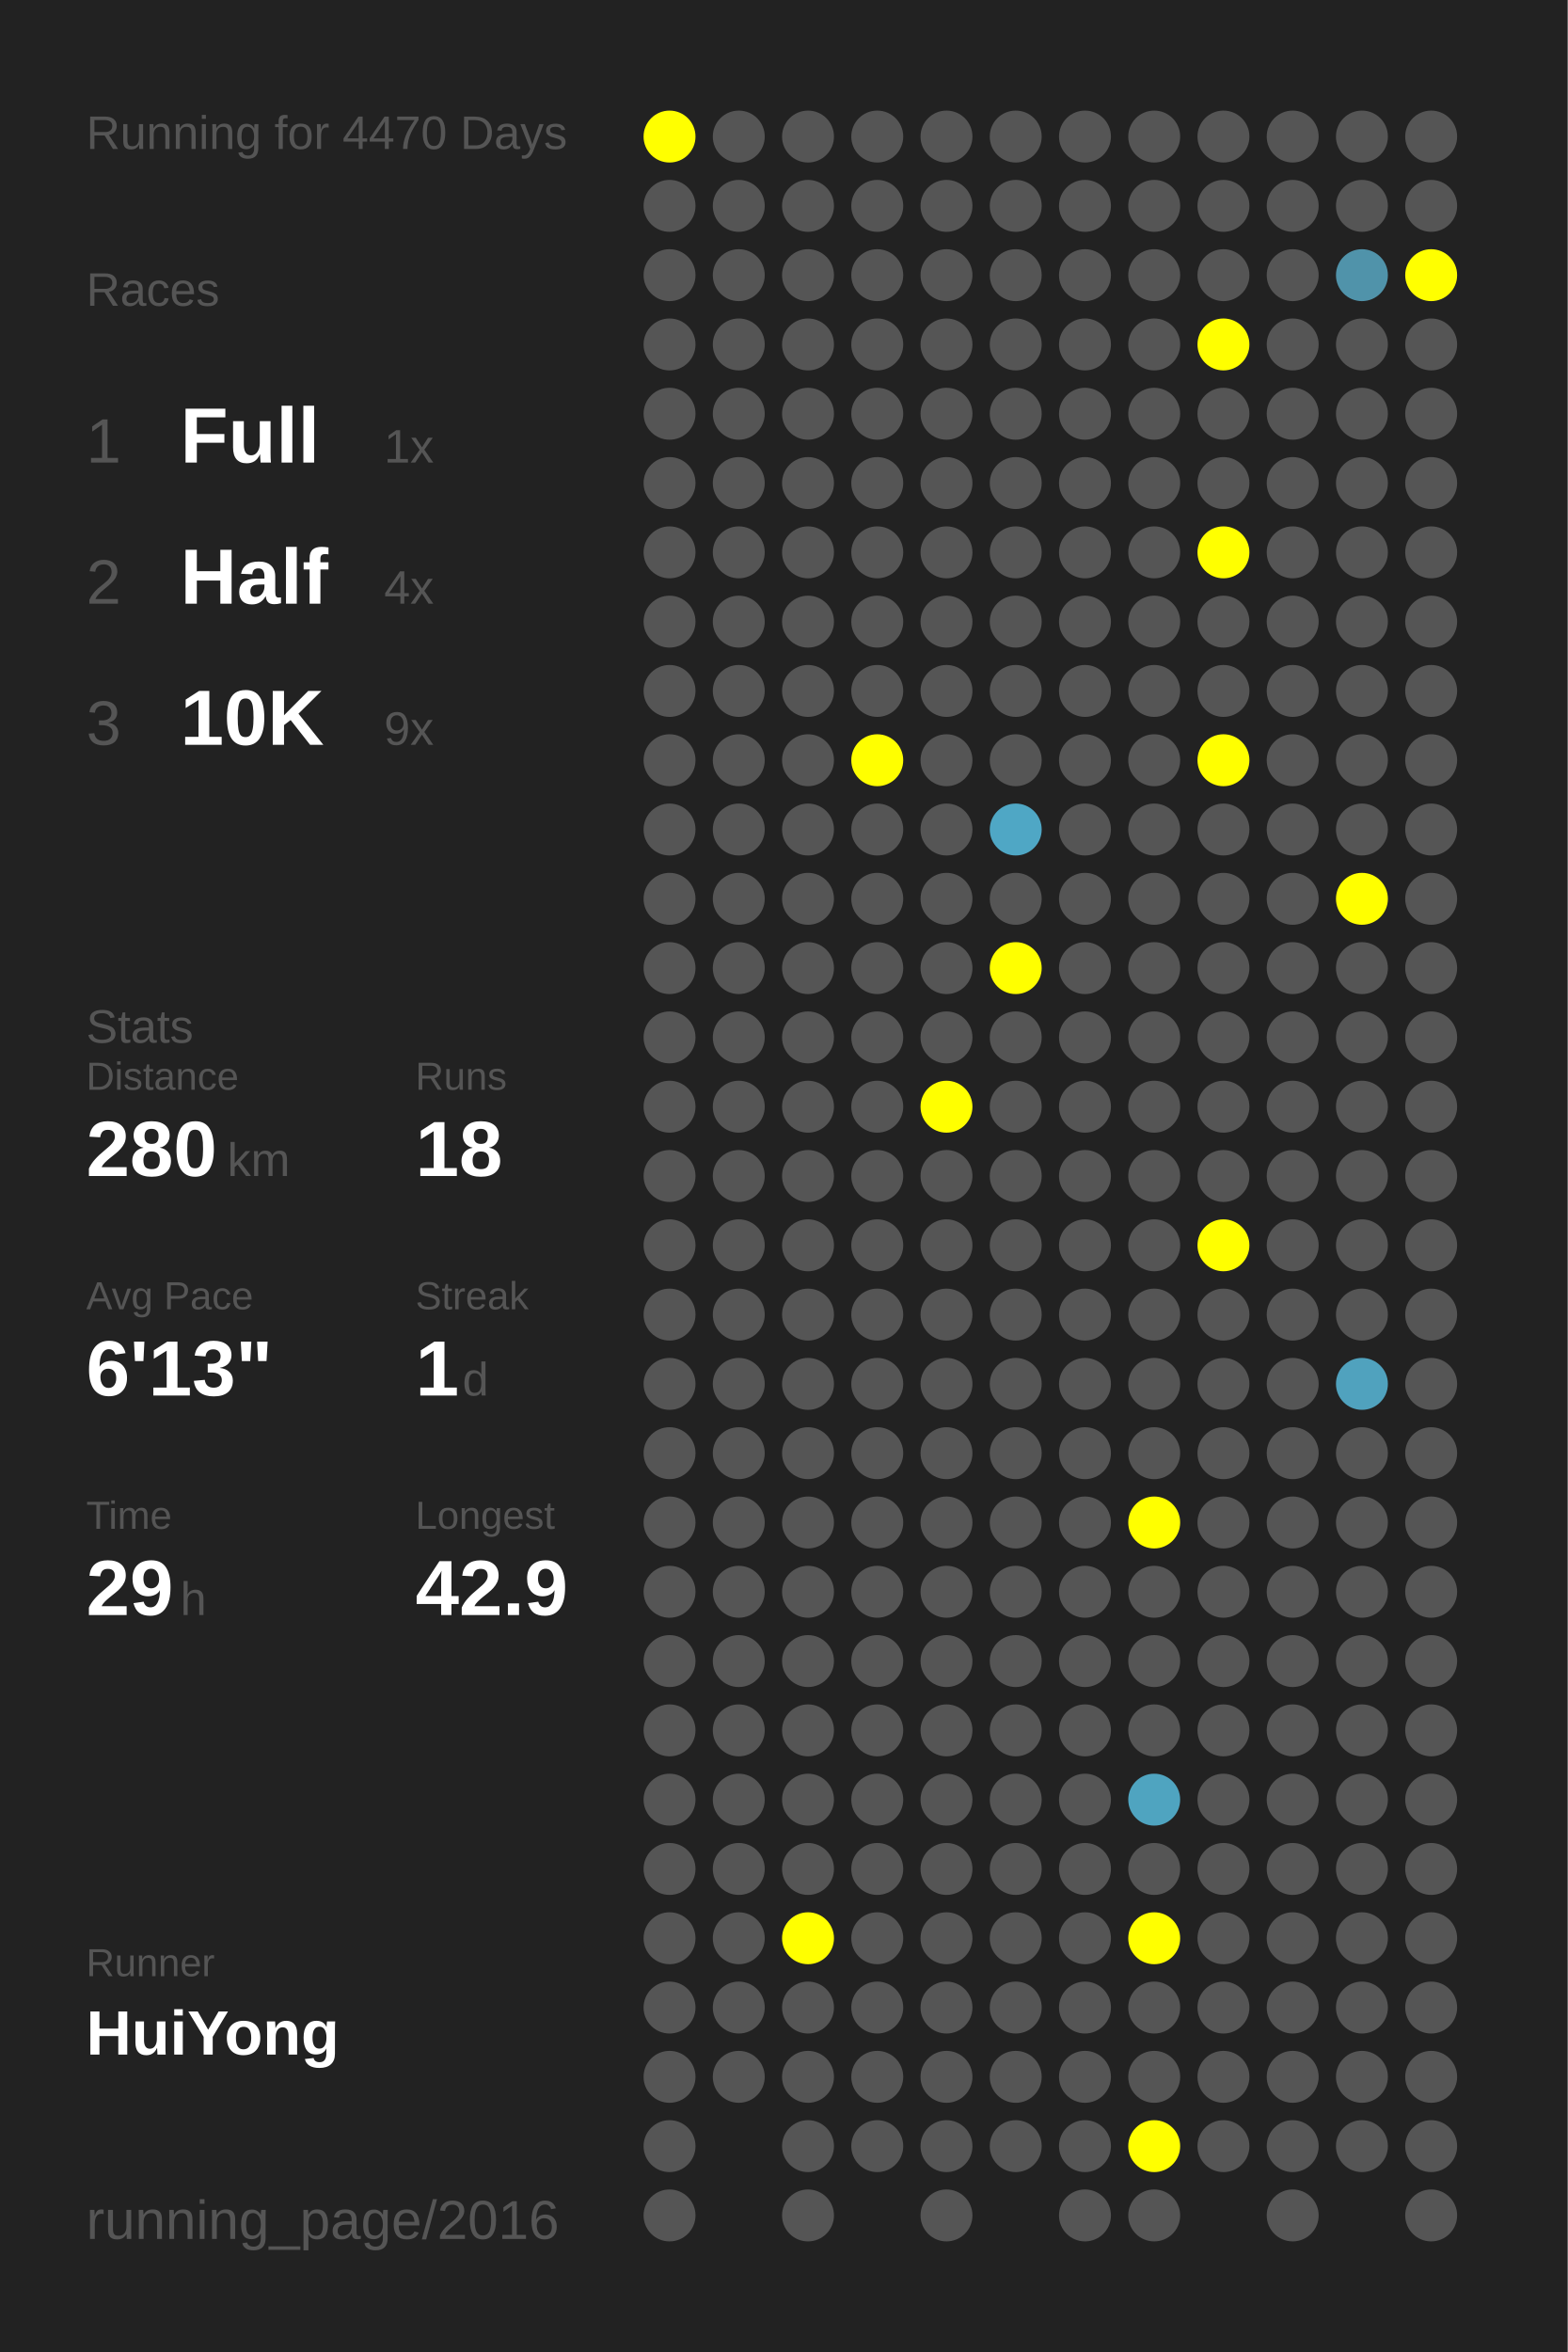
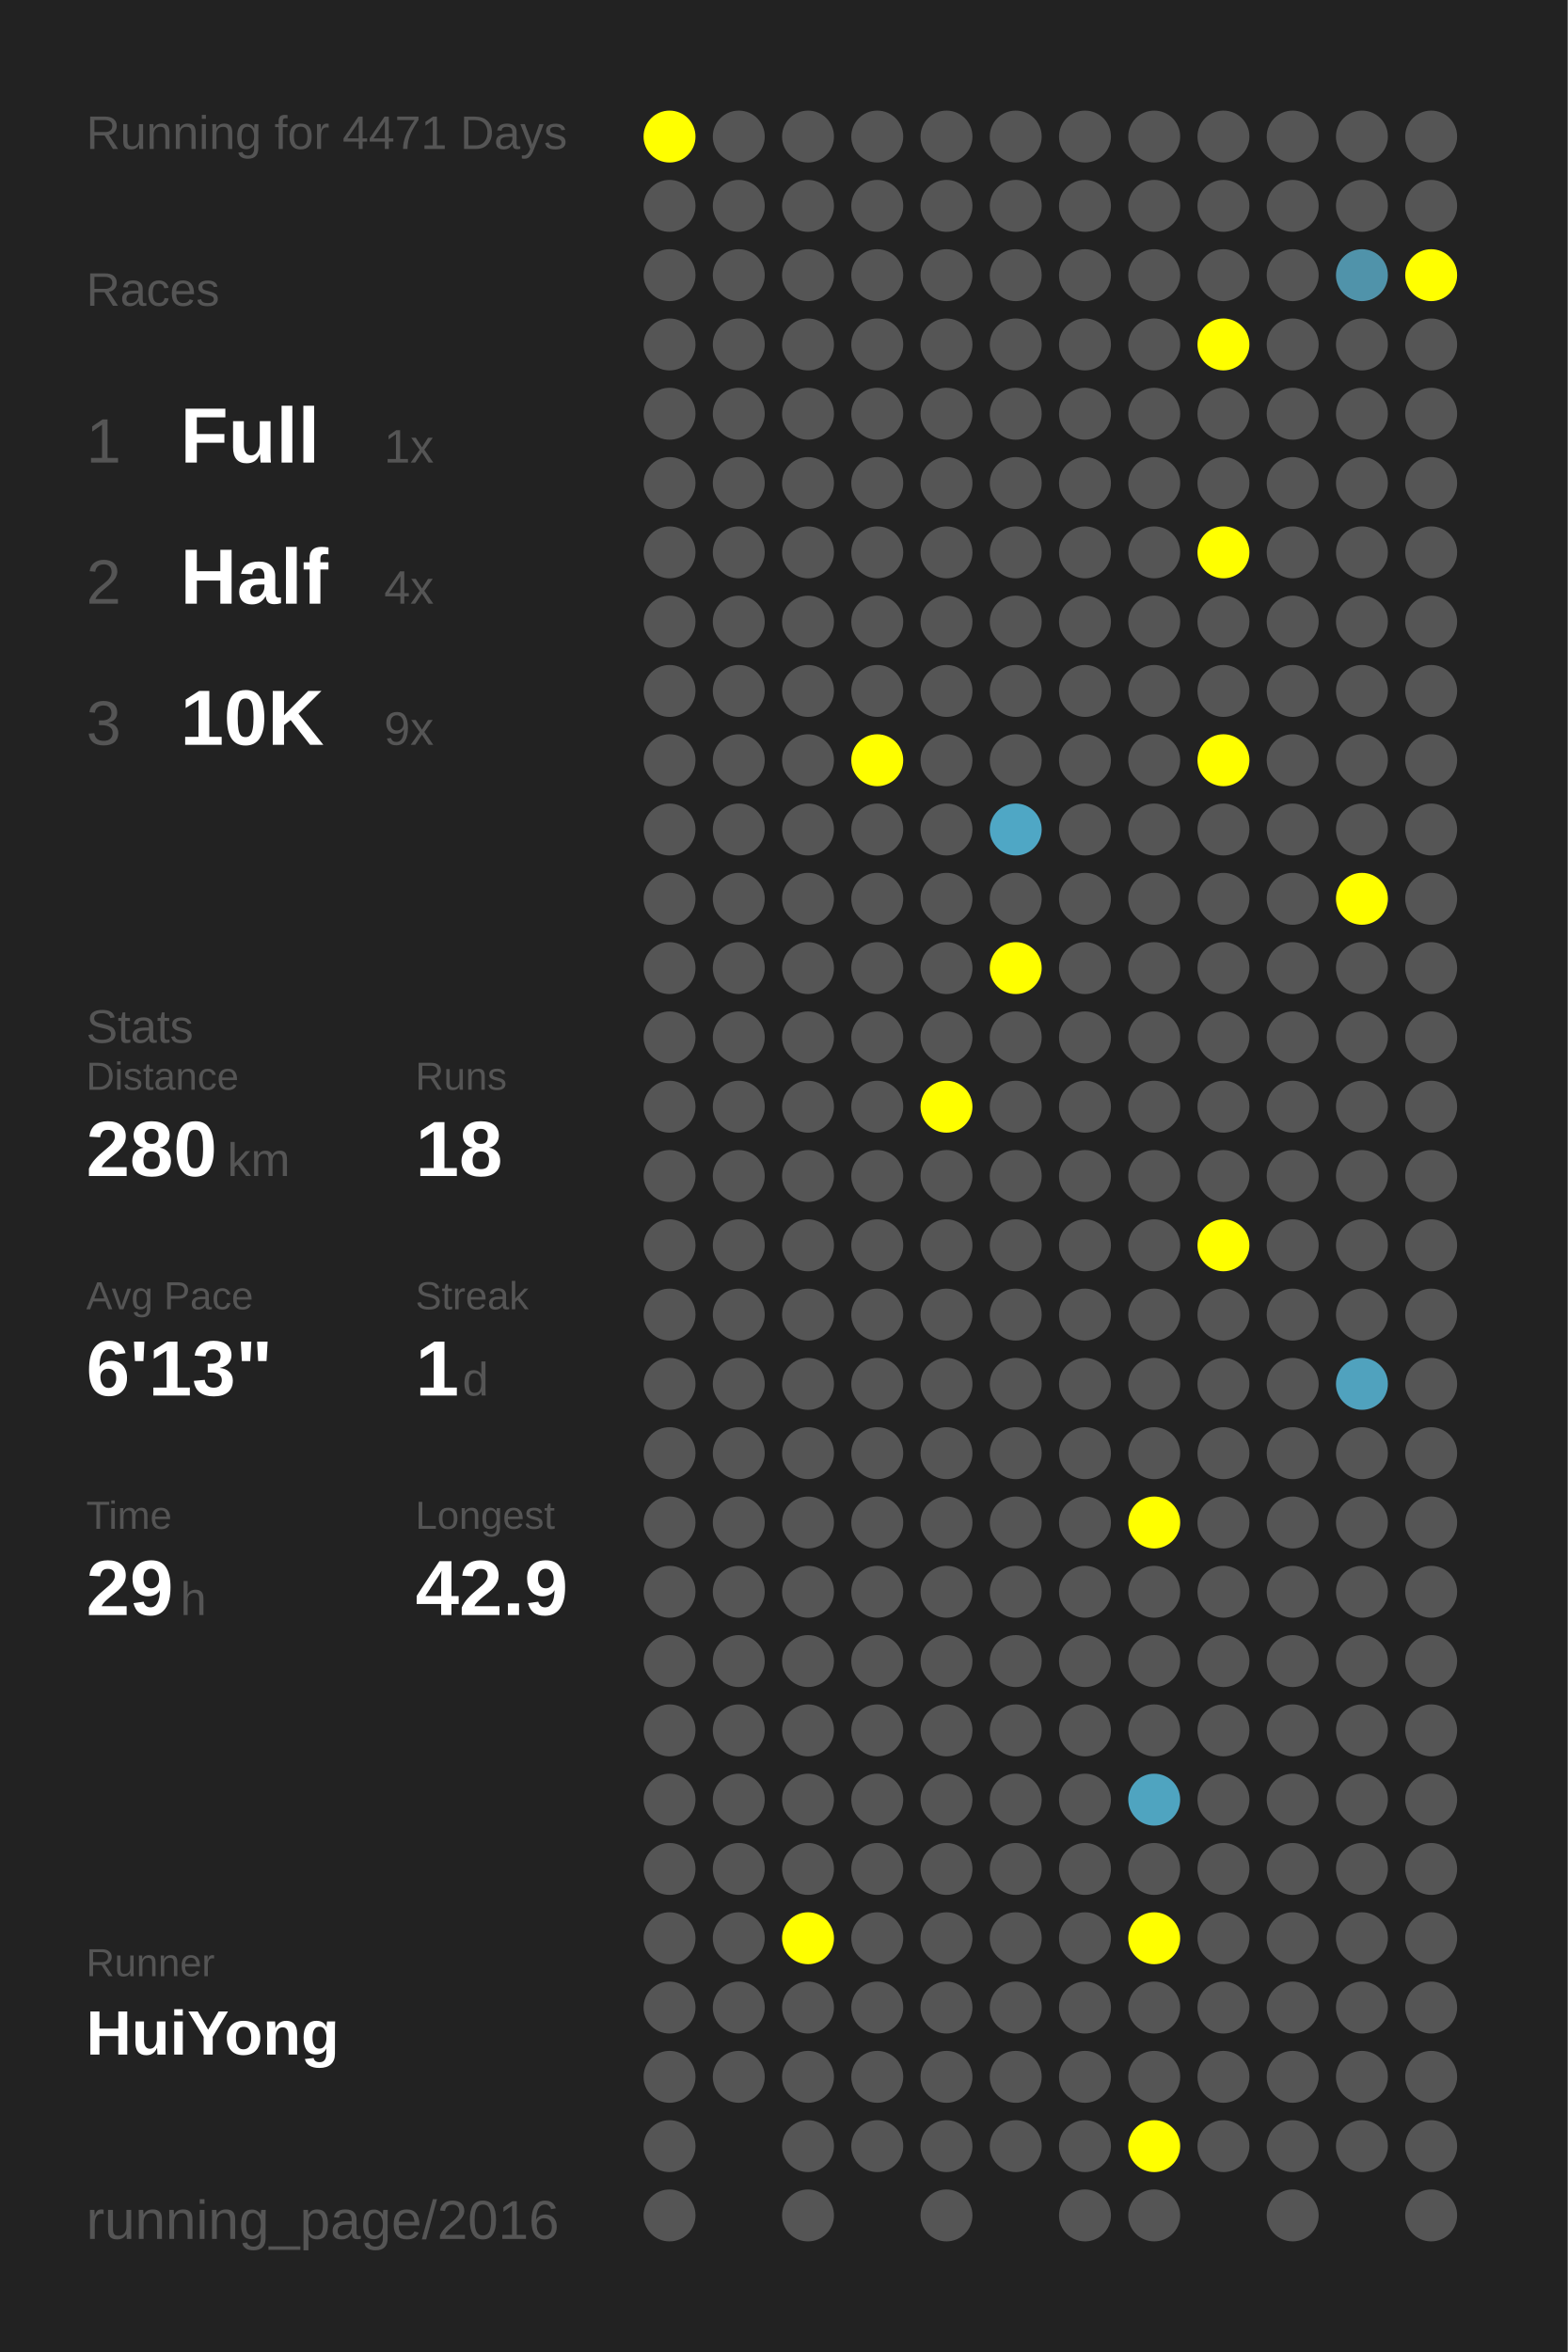
<svg xmlns="http://www.w3.org/2000/svg" baseProfile="full" height="300mm" version="1.1" viewBox="0,0,200,300" width="200mm">
  <defs />
  <rect fill="#222222" height="300" width="200" x="0" y="0" />
-   <text fill="#555555" style="font-size:6px; font-family:Arial;" x="11" y="19">Running for 4470 Days</text>
+   <text fill="#555555" style="font-size:6px; font-family:Arial;" x="11" y="19">Running for 4471 Days</text>
  <text fill="#555555" style="font-size:6px; font-family:Arial;" x="11" y="39">Races</text>
  <text fill="#555555" style="font-size:8px; font-family:Arial;" x="11" y="59">1</text>
  <text fill="#FFFFFF" style="font-size:10px; font-family:Arial; font-weight:bold;" x="23" y="59">Full</text>
  <text fill="#555555" style="font-size:6px; font-family:Arial;" x="49" y="59">1x</text>
  <text fill="#555555" style="font-size:8px; font-family:Arial;" x="11" y="77">2</text>
  <text fill="#FFFFFF" style="font-size:10px; font-family:Arial; font-weight:bold;" x="23" y="77">Half</text>
  <text fill="#555555" style="font-size:6px; font-family:Arial;" x="49" y="77">4x</text>
  <text fill="#555555" style="font-size:8px; font-family:Arial;" x="11" y="95">3</text>
  <text fill="#FFFFFF" style="font-size:10px; font-family:Arial; font-weight:bold;" x="23" y="95">10K</text>
  <text fill="#555555" style="font-size:6px; font-family:Arial;" x="49" y="95">9x</text>
  <text fill="#555555" style="font-size:6px; font-family:Arial;" x="11" y="133">Stats</text>
  <text fill="#555555" style="font-size:5px; font-family:Arial;" x="11" y="139">Distance</text>
  <text fill="#FFFFFF" style="font-size:10px; font-family:Arial; font-weight:bold;" x="11" y="150">280</text>
  <text fill="#555555" style="font-size:6px; font-family:Arial;" x="29" y="150">km</text>
  <text fill="#555555" style="font-size:5px; font-family:Arial;" x="53" y="139">Runs</text>
  <text fill="#FFFFFF" style="font-size:10px; font-family:Arial; font-weight:bold;" x="53" y="150">18</text>
  <text fill="#555555" style="font-size:5px; font-family:Arial;" x="11" y="167">Avg Pace</text>
  <text fill="#FFFFFF" style="font-size:10px; font-family:Arial; font-weight:bold;" x="11" y="178">6'13"</text>
  <text fill="#555555" style="font-size:5px; font-family:Arial;" x="53" y="167">Streak</text>
  <text fill="#FFFFFF" style="font-size:10px; font-family:Arial; font-weight:bold;" x="53" y="178">1</text>
  <text fill="#555555" style="font-size:6px; font-family:Arial;" x="59" y="178">d</text>
  <text fill="#555555" style="font-size:5px; font-family:Arial;" x="11" y="195">Time</text>
  <text fill="#FFFFFF" style="font-size:10px; font-family:Arial; font-weight:bold;" x="11" y="206">29</text>
  <text fill="#555555" style="font-size:6px; font-family:Arial;" x="23" y="206">h</text>
  <text fill="#555555" style="font-size:5px; font-family:Arial;" x="53" y="195">Longest</text>
  <text fill="#FFFFFF" style="font-size:10px; font-family:Arial; font-weight:bold;" x="53" y="206">42.9</text>
  <text fill="#555555" style="font-size:5px; font-family:Arial;" x="11" y="252.065">Runner</text>
  <text fill="#FFFFFF" style="font-size:8px; font-family:Arial; font-weight:bold;" x="11" y="262.065">HuiYong</text>
  <text fill="#555555" style="font-size:7px; font-family:Arial;" x="11" y="285.581">running_page/2016</text>
  <circle cx="85.417" cy="17.419" fill="#FFFF00" r="3.312" />
  <circle cx="85.417" cy="26.258" fill="#555555" r="3.312" />
  <circle cx="85.417" cy="35.097" fill="#555555" r="3.312" />
  <circle cx="85.417" cy="43.935" fill="#555555" r="3.312" />
  <circle cx="85.417" cy="52.774" fill="#555555" r="3.312" />
  <circle cx="85.417" cy="61.613" fill="#555555" r="3.312" />
  <circle cx="85.417" cy="70.452" fill="#555555" r="3.312" />
  <circle cx="85.417" cy="79.29" fill="#555555" r="3.312" />
  <circle cx="85.417" cy="88.129" fill="#555555" r="3.312" />
  <circle cx="85.417" cy="96.968" fill="#555555" r="3.312" />
  <circle cx="85.417" cy="105.806" fill="#555555" r="3.312" />
  <circle cx="85.417" cy="114.645" fill="#555555" r="3.312" />
  <circle cx="85.417" cy="123.484" fill="#555555" r="3.312" />
  <circle cx="85.417" cy="132.323" fill="#555555" r="3.312" />
  <circle cx="85.417" cy="141.161" fill="#555555" r="3.312" />
  <circle cx="85.417" cy="150" fill="#555555" r="3.312" />
  <circle cx="85.417" cy="158.839" fill="#555555" r="3.312" />
  <circle cx="85.417" cy="167.677" fill="#555555" r="3.312" />
  <circle cx="85.417" cy="176.516" fill="#555555" r="3.312" />
  <circle cx="85.417" cy="185.355" fill="#555555" r="3.312" />
  <circle cx="85.417" cy="194.194" fill="#555555" r="3.312" />
  <circle cx="85.417" cy="203.032" fill="#555555" r="3.312" />
  <circle cx="85.417" cy="211.871" fill="#555555" r="3.312" />
  <circle cx="85.417" cy="220.71" fill="#555555" r="3.312" />
  <circle cx="85.417" cy="229.548" fill="#555555" r="3.312" />
  <circle cx="85.417" cy="238.387" fill="#555555" r="3.312" />
  <circle cx="85.417" cy="247.226" fill="#555555" r="3.312" />
  <circle cx="85.417" cy="256.065" fill="#555555" r="3.312" />
  <circle cx="85.417" cy="264.903" fill="#555555" r="3.312" />
  <circle cx="85.417" cy="273.742" fill="#555555" r="3.312" />
  <circle cx="85.417" cy="282.581" fill="#555555" r="3.312" />
  <circle cx="94.25" cy="17.419" fill="#555555" r="3.312" />
  <circle cx="94.25" cy="26.258" fill="#555555" r="3.312" />
  <circle cx="94.25" cy="35.097" fill="#555555" r="3.312" />
  <circle cx="94.25" cy="43.935" fill="#555555" r="3.312" />
  <circle cx="94.25" cy="52.774" fill="#555555" r="3.312" />
  <circle cx="94.25" cy="61.613" fill="#555555" r="3.312" />
  <circle cx="94.25" cy="70.452" fill="#555555" r="3.312" />
  <circle cx="94.25" cy="79.29" fill="#555555" r="3.312" />
  <circle cx="94.25" cy="88.129" fill="#555555" r="3.312" />
  <circle cx="94.25" cy="96.968" fill="#555555" r="3.312" />
  <circle cx="94.25" cy="105.806" fill="#555555" r="3.312" />
  <circle cx="94.25" cy="114.645" fill="#555555" r="3.312" />
  <circle cx="94.25" cy="123.484" fill="#555555" r="3.312" />
  <circle cx="94.25" cy="132.323" fill="#555555" r="3.312" />
  <circle cx="94.25" cy="141.161" fill="#555555" r="3.312" />
  <circle cx="94.25" cy="150" fill="#555555" r="3.312" />
  <circle cx="94.25" cy="158.839" fill="#555555" r="3.312" />
  <circle cx="94.25" cy="167.677" fill="#555555" r="3.312" />
  <circle cx="94.25" cy="176.516" fill="#555555" r="3.312" />
  <circle cx="94.25" cy="185.355" fill="#555555" r="3.312" />
  <circle cx="94.25" cy="194.194" fill="#555555" r="3.312" />
  <circle cx="94.25" cy="203.032" fill="#555555" r="3.312" />
  <circle cx="94.25" cy="211.871" fill="#555555" r="3.312" />
  <circle cx="94.25" cy="220.71" fill="#555555" r="3.312" />
  <circle cx="94.25" cy="229.548" fill="#555555" r="3.312" />
  <circle cx="94.25" cy="238.387" fill="#555555" r="3.312" />
  <circle cx="94.25" cy="247.226" fill="#555555" r="3.312" />
  <circle cx="94.25" cy="256.065" fill="#555555" r="3.312" />
  <circle cx="94.25" cy="264.903" fill="#555555" r="3.312" />
  <circle cx="103.083" cy="17.419" fill="#555555" r="3.312" />
  <circle cx="103.083" cy="26.258" fill="#555555" r="3.312" />
  <circle cx="103.083" cy="35.097" fill="#555555" r="3.312" />
  <circle cx="103.083" cy="43.935" fill="#555555" r="3.312" />
  <circle cx="103.083" cy="52.774" fill="#555555" r="3.312" />
  <circle cx="103.083" cy="61.613" fill="#555555" r="3.312" />
  <circle cx="103.083" cy="70.452" fill="#555555" r="3.312" />
  <circle cx="103.083" cy="79.29" fill="#555555" r="3.312" />
  <circle cx="103.083" cy="88.129" fill="#555555" r="3.312" />
  <circle cx="103.083" cy="96.968" fill="#555555" r="3.312" />
  <circle cx="103.083" cy="105.806" fill="#555555" r="3.312" />
  <circle cx="103.083" cy="114.645" fill="#555555" r="3.312" />
  <circle cx="103.083" cy="123.484" fill="#555555" r="3.312" />
  <circle cx="103.083" cy="132.323" fill="#555555" r="3.312" />
  <circle cx="103.083" cy="141.161" fill="#555555" r="3.312" />
  <circle cx="103.083" cy="150" fill="#555555" r="3.312" />
  <circle cx="103.083" cy="158.839" fill="#555555" r="3.312" />
  <circle cx="103.083" cy="167.677" fill="#555555" r="3.312" />
  <circle cx="103.083" cy="176.516" fill="#555555" r="3.312" />
  <circle cx="103.083" cy="185.355" fill="#555555" r="3.312" />
  <circle cx="103.083" cy="194.194" fill="#555555" r="3.312" />
  <circle cx="103.083" cy="203.032" fill="#555555" r="3.312" />
  <circle cx="103.083" cy="211.871" fill="#555555" r="3.312" />
  <circle cx="103.083" cy="220.71" fill="#555555" r="3.312" />
  <circle cx="103.083" cy="229.548" fill="#555555" r="3.312" />
  <circle cx="103.083" cy="238.387" fill="#555555" r="3.312" />
  <circle cx="103.083" cy="247.226" fill="#FFFF00" r="3.312" />
  <circle cx="103.083" cy="256.065" fill="#555555" r="3.312" />
  <circle cx="103.083" cy="264.903" fill="#555555" r="3.312" />
  <circle cx="103.083" cy="273.742" fill="#555555" r="3.312" />
  <circle cx="103.083" cy="282.581" fill="#555555" r="3.312" />
  <circle cx="111.917" cy="17.419" fill="#555555" r="3.312" />
  <circle cx="111.917" cy="26.258" fill="#555555" r="3.312" />
  <circle cx="111.917" cy="35.097" fill="#555555" r="3.312" />
  <circle cx="111.917" cy="43.935" fill="#555555" r="3.312" />
  <circle cx="111.917" cy="52.774" fill="#555555" r="3.312" />
  <circle cx="111.917" cy="61.613" fill="#555555" r="3.312" />
  <circle cx="111.917" cy="70.452" fill="#555555" r="3.312" />
  <circle cx="111.917" cy="79.29" fill="#555555" r="3.312" />
  <circle cx="111.917" cy="88.129" fill="#555555" r="3.312" />
  <circle cx="111.917" cy="96.968" fill="#FFFF00" r="3.312" />
  <circle cx="111.917" cy="105.806" fill="#555555" r="3.312" />
  <circle cx="111.917" cy="114.645" fill="#555555" r="3.312" />
  <circle cx="111.917" cy="123.484" fill="#555555" r="3.312" />
  <circle cx="111.917" cy="132.323" fill="#555555" r="3.312" />
  <circle cx="111.917" cy="141.161" fill="#555555" r="3.312" />
  <circle cx="111.917" cy="150" fill="#555555" r="3.312" />
  <circle cx="111.917" cy="158.839" fill="#555555" r="3.312" />
  <circle cx="111.917" cy="167.677" fill="#555555" r="3.312" />
  <circle cx="111.917" cy="176.516" fill="#555555" r="3.312" />
  <circle cx="111.917" cy="185.355" fill="#555555" r="3.312" />
  <circle cx="111.917" cy="194.194" fill="#555555" r="3.312" />
  <circle cx="111.917" cy="203.032" fill="#555555" r="3.312" />
  <circle cx="111.917" cy="211.871" fill="#555555" r="3.312" />
  <circle cx="111.917" cy="220.71" fill="#555555" r="3.312" />
  <circle cx="111.917" cy="229.548" fill="#555555" r="3.312" />
  <circle cx="111.917" cy="238.387" fill="#555555" r="3.312" />
  <circle cx="111.917" cy="247.226" fill="#555555" r="3.312" />
  <circle cx="111.917" cy="256.065" fill="#555555" r="3.312" />
  <circle cx="111.917" cy="264.903" fill="#555555" r="3.312" />
  <circle cx="111.917" cy="273.742" fill="#555555" r="3.312" />
  <circle cx="120.75" cy="17.419" fill="#555555" r="3.312" />
  <circle cx="120.75" cy="26.258" fill="#555555" r="3.312" />
  <circle cx="120.75" cy="35.097" fill="#555555" r="3.312" />
  <circle cx="120.75" cy="43.935" fill="#555555" r="3.312" />
  <circle cx="120.75" cy="52.774" fill="#555555" r="3.312" />
  <circle cx="120.75" cy="61.613" fill="#555555" r="3.312" />
  <circle cx="120.75" cy="70.452" fill="#555555" r="3.312" />
  <circle cx="120.75" cy="79.29" fill="#555555" r="3.312" />
  <circle cx="120.75" cy="88.129" fill="#555555" r="3.312" />
  <circle cx="120.75" cy="96.968" fill="#555555" r="3.312" />
  <circle cx="120.75" cy="105.806" fill="#555555" r="3.312" />
  <circle cx="120.75" cy="114.645" fill="#555555" r="3.312" />
  <circle cx="120.75" cy="123.484" fill="#555555" r="3.312" />
  <circle cx="120.75" cy="132.323" fill="#555555" r="3.312" />
  <circle cx="120.75" cy="141.161" fill="#FFFF00" r="3.312" />
  <circle cx="120.75" cy="150" fill="#555555" r="3.312" />
  <circle cx="120.75" cy="158.839" fill="#555555" r="3.312" />
  <circle cx="120.75" cy="167.677" fill="#555555" r="3.312" />
  <circle cx="120.75" cy="176.516" fill="#555555" r="3.312" />
  <circle cx="120.75" cy="185.355" fill="#555555" r="3.312" />
  <circle cx="120.75" cy="194.194" fill="#555555" r="3.312" />
  <circle cx="120.75" cy="203.032" fill="#555555" r="3.312" />
  <circle cx="120.75" cy="211.871" fill="#555555" r="3.312" />
  <circle cx="120.75" cy="220.71" fill="#555555" r="3.312" />
  <circle cx="120.75" cy="229.548" fill="#555555" r="3.312" />
  <circle cx="120.75" cy="238.387" fill="#555555" r="3.312" />
  <circle cx="120.75" cy="247.226" fill="#555555" r="3.312" />
  <circle cx="120.75" cy="256.065" fill="#555555" r="3.312" />
  <circle cx="120.75" cy="264.903" fill="#555555" r="3.312" />
  <circle cx="120.75" cy="273.742" fill="#555555" r="3.312" />
  <circle cx="120.75" cy="282.581" fill="#555555" r="3.312" />
  <circle cx="129.583" cy="17.419" fill="#555555" r="3.312" />
  <circle cx="129.583" cy="26.258" fill="#555555" r="3.312" />
  <circle cx="129.583" cy="35.097" fill="#555555" r="3.312" />
  <circle cx="129.583" cy="43.935" fill="#555555" r="3.312" />
  <circle cx="129.583" cy="52.774" fill="#555555" r="3.312" />
  <circle cx="129.583" cy="61.613" fill="#555555" r="3.312" />
  <circle cx="129.583" cy="70.452" fill="#555555" r="3.312" />
  <circle cx="129.583" cy="79.29" fill="#555555" r="3.312" />
  <circle cx="129.583" cy="88.129" fill="#555555" r="3.312" />
  <circle cx="129.583" cy="96.968" fill="#555555" r="3.312" />
  <circle cx="129.583" cy="105.806" fill="#4fa7c5" r="3.312" />
  <circle cx="129.583" cy="114.645" fill="#555555" r="3.312" />
  <circle cx="129.583" cy="123.484" fill="#FFFF00" r="3.312" />
  <circle cx="129.583" cy="132.323" fill="#555555" r="3.312" />
  <circle cx="129.583" cy="141.161" fill="#555555" r="3.312" />
  <circle cx="129.583" cy="150" fill="#555555" r="3.312" />
  <circle cx="129.583" cy="158.839" fill="#555555" r="3.312" />
  <circle cx="129.583" cy="167.677" fill="#555555" r="3.312" />
  <circle cx="129.583" cy="176.516" fill="#555555" r="3.312" />
  <circle cx="129.583" cy="185.355" fill="#555555" r="3.312" />
  <circle cx="129.583" cy="194.194" fill="#555555" r="3.312" />
  <circle cx="129.583" cy="203.032" fill="#555555" r="3.312" />
  <circle cx="129.583" cy="211.871" fill="#555555" r="3.312" />
  <circle cx="129.583" cy="220.71" fill="#555555" r="3.312" />
  <circle cx="129.583" cy="229.548" fill="#555555" r="3.312" />
  <circle cx="129.583" cy="238.387" fill="#555555" r="3.312" />
  <circle cx="129.583" cy="247.226" fill="#555555" r="3.312" />
  <circle cx="129.583" cy="256.065" fill="#555555" r="3.312" />
  <circle cx="129.583" cy="264.903" fill="#555555" r="3.312" />
  <circle cx="129.583" cy="273.742" fill="#555555" r="3.312" />
  <circle cx="138.417" cy="17.419" fill="#555555" r="3.312" />
  <circle cx="138.417" cy="26.258" fill="#555555" r="3.312" />
  <circle cx="138.417" cy="35.097" fill="#555555" r="3.312" />
  <circle cx="138.417" cy="43.935" fill="#555555" r="3.312" />
  <circle cx="138.417" cy="52.774" fill="#555555" r="3.312" />
  <circle cx="138.417" cy="61.613" fill="#555555" r="3.312" />
  <circle cx="138.417" cy="70.452" fill="#555555" r="3.312" />
  <circle cx="138.417" cy="79.29" fill="#555555" r="3.312" />
  <circle cx="138.417" cy="88.129" fill="#555555" r="3.312" />
  <circle cx="138.417" cy="96.968" fill="#555555" r="3.312" />
  <circle cx="138.417" cy="105.806" fill="#555555" r="3.312" />
  <circle cx="138.417" cy="114.645" fill="#555555" r="3.312" />
  <circle cx="138.417" cy="123.484" fill="#555555" r="3.312" />
  <circle cx="138.417" cy="132.323" fill="#555555" r="3.312" />
  <circle cx="138.417" cy="141.161" fill="#555555" r="3.312" />
  <circle cx="138.417" cy="150" fill="#555555" r="3.312" />
  <circle cx="138.417" cy="158.839" fill="#555555" r="3.312" />
  <circle cx="138.417" cy="167.677" fill="#555555" r="3.312" />
  <circle cx="138.417" cy="176.516" fill="#555555" r="3.312" />
  <circle cx="138.417" cy="185.355" fill="#555555" r="3.312" />
  <circle cx="138.417" cy="194.194" fill="#555555" r="3.312" />
  <circle cx="138.417" cy="203.032" fill="#555555" r="3.312" />
  <circle cx="138.417" cy="211.871" fill="#555555" r="3.312" />
  <circle cx="138.417" cy="220.71" fill="#555555" r="3.312" />
  <circle cx="138.417" cy="229.548" fill="#555555" r="3.312" />
  <circle cx="138.417" cy="238.387" fill="#555555" r="3.312" />
  <circle cx="138.417" cy="247.226" fill="#555555" r="3.312" />
  <circle cx="138.417" cy="256.065" fill="#555555" r="3.312" />
  <circle cx="138.417" cy="264.903" fill="#555555" r="3.312" />
  <circle cx="138.417" cy="273.742" fill="#555555" r="3.312" />
  <circle cx="138.417" cy="282.581" fill="#555555" r="3.312" />
  <circle cx="147.25" cy="17.419" fill="#555555" r="3.312" />
  <circle cx="147.25" cy="26.258" fill="#555555" r="3.312" />
  <circle cx="147.25" cy="35.097" fill="#555555" r="3.312" />
  <circle cx="147.25" cy="43.935" fill="#555555" r="3.312" />
  <circle cx="147.25" cy="52.774" fill="#555555" r="3.312" />
  <circle cx="147.25" cy="61.613" fill="#555555" r="3.312" />
  <circle cx="147.25" cy="70.452" fill="#555555" r="3.312" />
  <circle cx="147.25" cy="79.29" fill="#555555" r="3.312" />
  <circle cx="147.25" cy="88.129" fill="#555555" r="3.312" />
  <circle cx="147.25" cy="96.968" fill="#555555" r="3.312" />
  <circle cx="147.25" cy="105.806" fill="#555555" r="3.312" />
  <circle cx="147.25" cy="114.645" fill="#555555" r="3.312" />
  <circle cx="147.25" cy="123.484" fill="#555555" r="3.312" />
  <circle cx="147.25" cy="132.323" fill="#555555" r="3.312" />
  <circle cx="147.25" cy="141.161" fill="#555555" r="3.312" />
  <circle cx="147.25" cy="150" fill="#555555" r="3.312" />
  <circle cx="147.25" cy="158.839" fill="#555555" r="3.312" />
  <circle cx="147.25" cy="167.677" fill="#555555" r="3.312" />
  <circle cx="147.25" cy="176.516" fill="#555555" r="3.312" />
  <circle cx="147.25" cy="185.355" fill="#555555" r="3.312" />
  <circle cx="147.25" cy="194.194" fill="#FFFF00" r="3.312" />
  <circle cx="147.25" cy="203.032" fill="#555555" r="3.312" />
  <circle cx="147.25" cy="211.871" fill="#555555" r="3.312" />
  <circle cx="147.25" cy="220.71" fill="#555555" r="3.312" />
  <circle cx="147.25" cy="229.548" fill="#4fa4c0" r="3.312" />
  <circle cx="147.25" cy="238.387" fill="#555555" r="3.312" />
  <circle cx="147.25" cy="247.226" fill="#FFFF00" r="3.312" />
  <circle cx="147.25" cy="256.065" fill="#555555" r="3.312" />
  <circle cx="147.25" cy="264.903" fill="#555555" r="3.312" />
  <circle cx="147.25" cy="273.742" fill="#FFFF00" r="3.312" />
  <circle cx="147.25" cy="282.581" fill="#555555" r="3.312" />
  <circle cx="156.083" cy="17.419" fill="#555555" r="3.312" />
  <circle cx="156.083" cy="26.258" fill="#555555" r="3.312" />
  <circle cx="156.083" cy="35.097" fill="#555555" r="3.312" />
  <circle cx="156.083" cy="43.935" fill="#FFFF00" r="3.312" />
  <circle cx="156.083" cy="52.774" fill="#555555" r="3.312" />
  <circle cx="156.083" cy="61.613" fill="#555555" r="3.312" />
  <circle cx="156.083" cy="70.452" fill="#FFFF00" r="3.312" />
  <circle cx="156.083" cy="79.29" fill="#555555" r="3.312" />
  <circle cx="156.083" cy="88.129" fill="#555555" r="3.312" />
  <circle cx="156.083" cy="96.968" fill="#FFFF00" r="3.312" />
  <circle cx="156.083" cy="105.806" fill="#555555" r="3.312" />
  <circle cx="156.083" cy="114.645" fill="#555555" r="3.312" />
  <circle cx="156.083" cy="123.484" fill="#555555" r="3.312" />
  <circle cx="156.083" cy="132.323" fill="#555555" r="3.312" />
  <circle cx="156.083" cy="141.161" fill="#555555" r="3.312" />
  <circle cx="156.083" cy="150" fill="#555555" r="3.312" />
  <circle cx="156.083" cy="158.839" fill="#FFFF00" r="3.312" />
  <circle cx="156.083" cy="167.677" fill="#555555" r="3.312" />
  <circle cx="156.083" cy="176.516" fill="#555555" r="3.312" />
  <circle cx="156.083" cy="185.355" fill="#555555" r="3.312" />
  <circle cx="156.083" cy="194.194" fill="#555555" r="3.312" />
  <circle cx="156.083" cy="203.032" fill="#555555" r="3.312" />
  <circle cx="156.083" cy="211.871" fill="#555555" r="3.312" />
  <circle cx="156.083" cy="220.71" fill="#555555" r="3.312" />
  <circle cx="156.083" cy="229.548" fill="#555555" r="3.312" />
  <circle cx="156.083" cy="238.387" fill="#555555" r="3.312" />
  <circle cx="156.083" cy="247.226" fill="#555555" r="3.312" />
  <circle cx="156.083" cy="256.065" fill="#555555" r="3.312" />
  <circle cx="156.083" cy="264.903" fill="#555555" r="3.312" />
  <circle cx="156.083" cy="273.742" fill="#555555" r="3.312" />
  <circle cx="164.917" cy="17.419" fill="#555555" r="3.312" />
  <circle cx="164.917" cy="26.258" fill="#555555" r="3.312" />
  <circle cx="164.917" cy="35.097" fill="#555555" r="3.312" />
  <circle cx="164.917" cy="43.935" fill="#555555" r="3.312" />
  <circle cx="164.917" cy="52.774" fill="#555555" r="3.312" />
  <circle cx="164.917" cy="61.613" fill="#555555" r="3.312" />
  <circle cx="164.917" cy="70.452" fill="#555555" r="3.312" />
  <circle cx="164.917" cy="79.29" fill="#555555" r="3.312" />
  <circle cx="164.917" cy="88.129" fill="#555555" r="3.312" />
  <circle cx="164.917" cy="96.968" fill="#555555" r="3.312" />
  <circle cx="164.917" cy="105.806" fill="#555555" r="3.312" />
  <circle cx="164.917" cy="114.645" fill="#555555" r="3.312" />
  <circle cx="164.917" cy="123.484" fill="#555555" r="3.312" />
  <circle cx="164.917" cy="132.323" fill="#555555" r="3.312" />
  <circle cx="164.917" cy="141.161" fill="#555555" r="3.312" />
  <circle cx="164.917" cy="150" fill="#555555" r="3.312" />
  <circle cx="164.917" cy="158.839" fill="#555555" r="3.312" />
  <circle cx="164.917" cy="167.677" fill="#555555" r="3.312" />
  <circle cx="164.917" cy="176.516" fill="#555555" r="3.312" />
  <circle cx="164.917" cy="185.355" fill="#555555" r="3.312" />
  <circle cx="164.917" cy="194.194" fill="#555555" r="3.312" />
  <circle cx="164.917" cy="203.032" fill="#555555" r="3.312" />
  <circle cx="164.917" cy="211.871" fill="#555555" r="3.312" />
  <circle cx="164.917" cy="220.71" fill="#555555" r="3.312" />
  <circle cx="164.917" cy="229.548" fill="#555555" r="3.312" />
  <circle cx="164.917" cy="238.387" fill="#555555" r="3.312" />
  <circle cx="164.917" cy="247.226" fill="#555555" r="3.312" />
  <circle cx="164.917" cy="256.065" fill="#555555" r="3.312" />
  <circle cx="164.917" cy="264.903" fill="#555555" r="3.312" />
  <circle cx="164.917" cy="273.742" fill="#555555" r="3.312" />
  <circle cx="164.917" cy="282.581" fill="#555555" r="3.312" />
  <circle cx="173.75" cy="17.419" fill="#555555" r="3.312" />
  <circle cx="173.75" cy="26.258" fill="#555555" r="3.312" />
  <circle cx="173.75" cy="35.097" fill="#5093aa" r="3.312" />
  <circle cx="173.75" cy="43.935" fill="#555555" r="3.312" />
  <circle cx="173.75" cy="52.774" fill="#555555" r="3.312" />
  <circle cx="173.75" cy="61.613" fill="#555555" r="3.312" />
  <circle cx="173.75" cy="70.452" fill="#555555" r="3.312" />
  <circle cx="173.75" cy="79.29" fill="#555555" r="3.312" />
  <circle cx="173.75" cy="88.129" fill="#555555" r="3.312" />
  <circle cx="173.75" cy="96.968" fill="#555555" r="3.312" />
  <circle cx="173.75" cy="105.806" fill="#555555" r="3.312" />
  <circle cx="173.75" cy="114.645" fill="#FFFF00" r="3.312" />
  <circle cx="173.75" cy="123.484" fill="#555555" r="3.312" />
  <circle cx="173.75" cy="132.323" fill="#555555" r="3.312" />
  <circle cx="173.75" cy="141.161" fill="#555555" r="3.312" />
  <circle cx="173.75" cy="150" fill="#555555" r="3.312" />
  <circle cx="173.75" cy="158.839" fill="#555555" r="3.312" />
  <circle cx="173.75" cy="167.677" fill="#555555" r="3.312" />
  <circle cx="173.75" cy="176.516" fill="#50a2be" r="3.312" />
  <circle cx="173.75" cy="185.355" fill="#555555" r="3.312" />
  <circle cx="173.75" cy="194.194" fill="#555555" r="3.312" />
  <circle cx="173.75" cy="203.032" fill="#555555" r="3.312" />
  <circle cx="173.75" cy="211.871" fill="#555555" r="3.312" />
  <circle cx="173.75" cy="220.71" fill="#555555" r="3.312" />
  <circle cx="173.75" cy="229.548" fill="#555555" r="3.312" />
  <circle cx="173.75" cy="238.387" fill="#555555" r="3.312" />
  <circle cx="173.75" cy="247.226" fill="#555555" r="3.312" />
  <circle cx="173.75" cy="256.065" fill="#555555" r="3.312" />
  <circle cx="173.75" cy="264.903" fill="#555555" r="3.312" />
  <circle cx="173.75" cy="273.742" fill="#555555" r="3.312" />
  <circle cx="182.583" cy="17.419" fill="#555555" r="3.312" />
  <circle cx="182.583" cy="26.258" fill="#555555" r="3.312" />
  <circle cx="182.583" cy="35.097" fill="#FFFF00" r="3.312" />
  <circle cx="182.583" cy="43.935" fill="#555555" r="3.312" />
  <circle cx="182.583" cy="52.774" fill="#555555" r="3.312" />
  <circle cx="182.583" cy="61.613" fill="#555555" r="3.312" />
  <circle cx="182.583" cy="70.452" fill="#555555" r="3.312" />
  <circle cx="182.583" cy="79.29" fill="#555555" r="3.312" />
  <circle cx="182.583" cy="88.129" fill="#555555" r="3.312" />
  <circle cx="182.583" cy="96.968" fill="#555555" r="3.312" />
  <circle cx="182.583" cy="105.806" fill="#555555" r="3.312" />
  <circle cx="182.583" cy="114.645" fill="#555555" r="3.312" />
  <circle cx="182.583" cy="123.484" fill="#555555" r="3.312" />
  <circle cx="182.583" cy="132.323" fill="#555555" r="3.312" />
  <circle cx="182.583" cy="141.161" fill="#555555" r="3.312" />
  <circle cx="182.583" cy="150" fill="#555555" r="3.312" />
  <circle cx="182.583" cy="158.839" fill="#555555" r="3.312" />
  <circle cx="182.583" cy="167.677" fill="#555555" r="3.312" />
  <circle cx="182.583" cy="176.516" fill="#555555" r="3.312" />
  <circle cx="182.583" cy="185.355" fill="#555555" r="3.312" />
  <circle cx="182.583" cy="194.194" fill="#555555" r="3.312" />
  <circle cx="182.583" cy="203.032" fill="#555555" r="3.312" />
  <circle cx="182.583" cy="211.871" fill="#555555" r="3.312" />
  <circle cx="182.583" cy="220.71" fill="#555555" r="3.312" />
  <circle cx="182.583" cy="229.548" fill="#555555" r="3.312" />
  <circle cx="182.583" cy="238.387" fill="#555555" r="3.312" />
  <circle cx="182.583" cy="247.226" fill="#555555" r="3.312" />
  <circle cx="182.583" cy="256.065" fill="#555555" r="3.312" />
  <circle cx="182.583" cy="264.903" fill="#555555" r="3.312" />
  <circle cx="182.583" cy="273.742" fill="#555555" r="3.312" />
  <circle cx="182.583" cy="282.581" fill="#555555" r="3.312" />
</svg>
